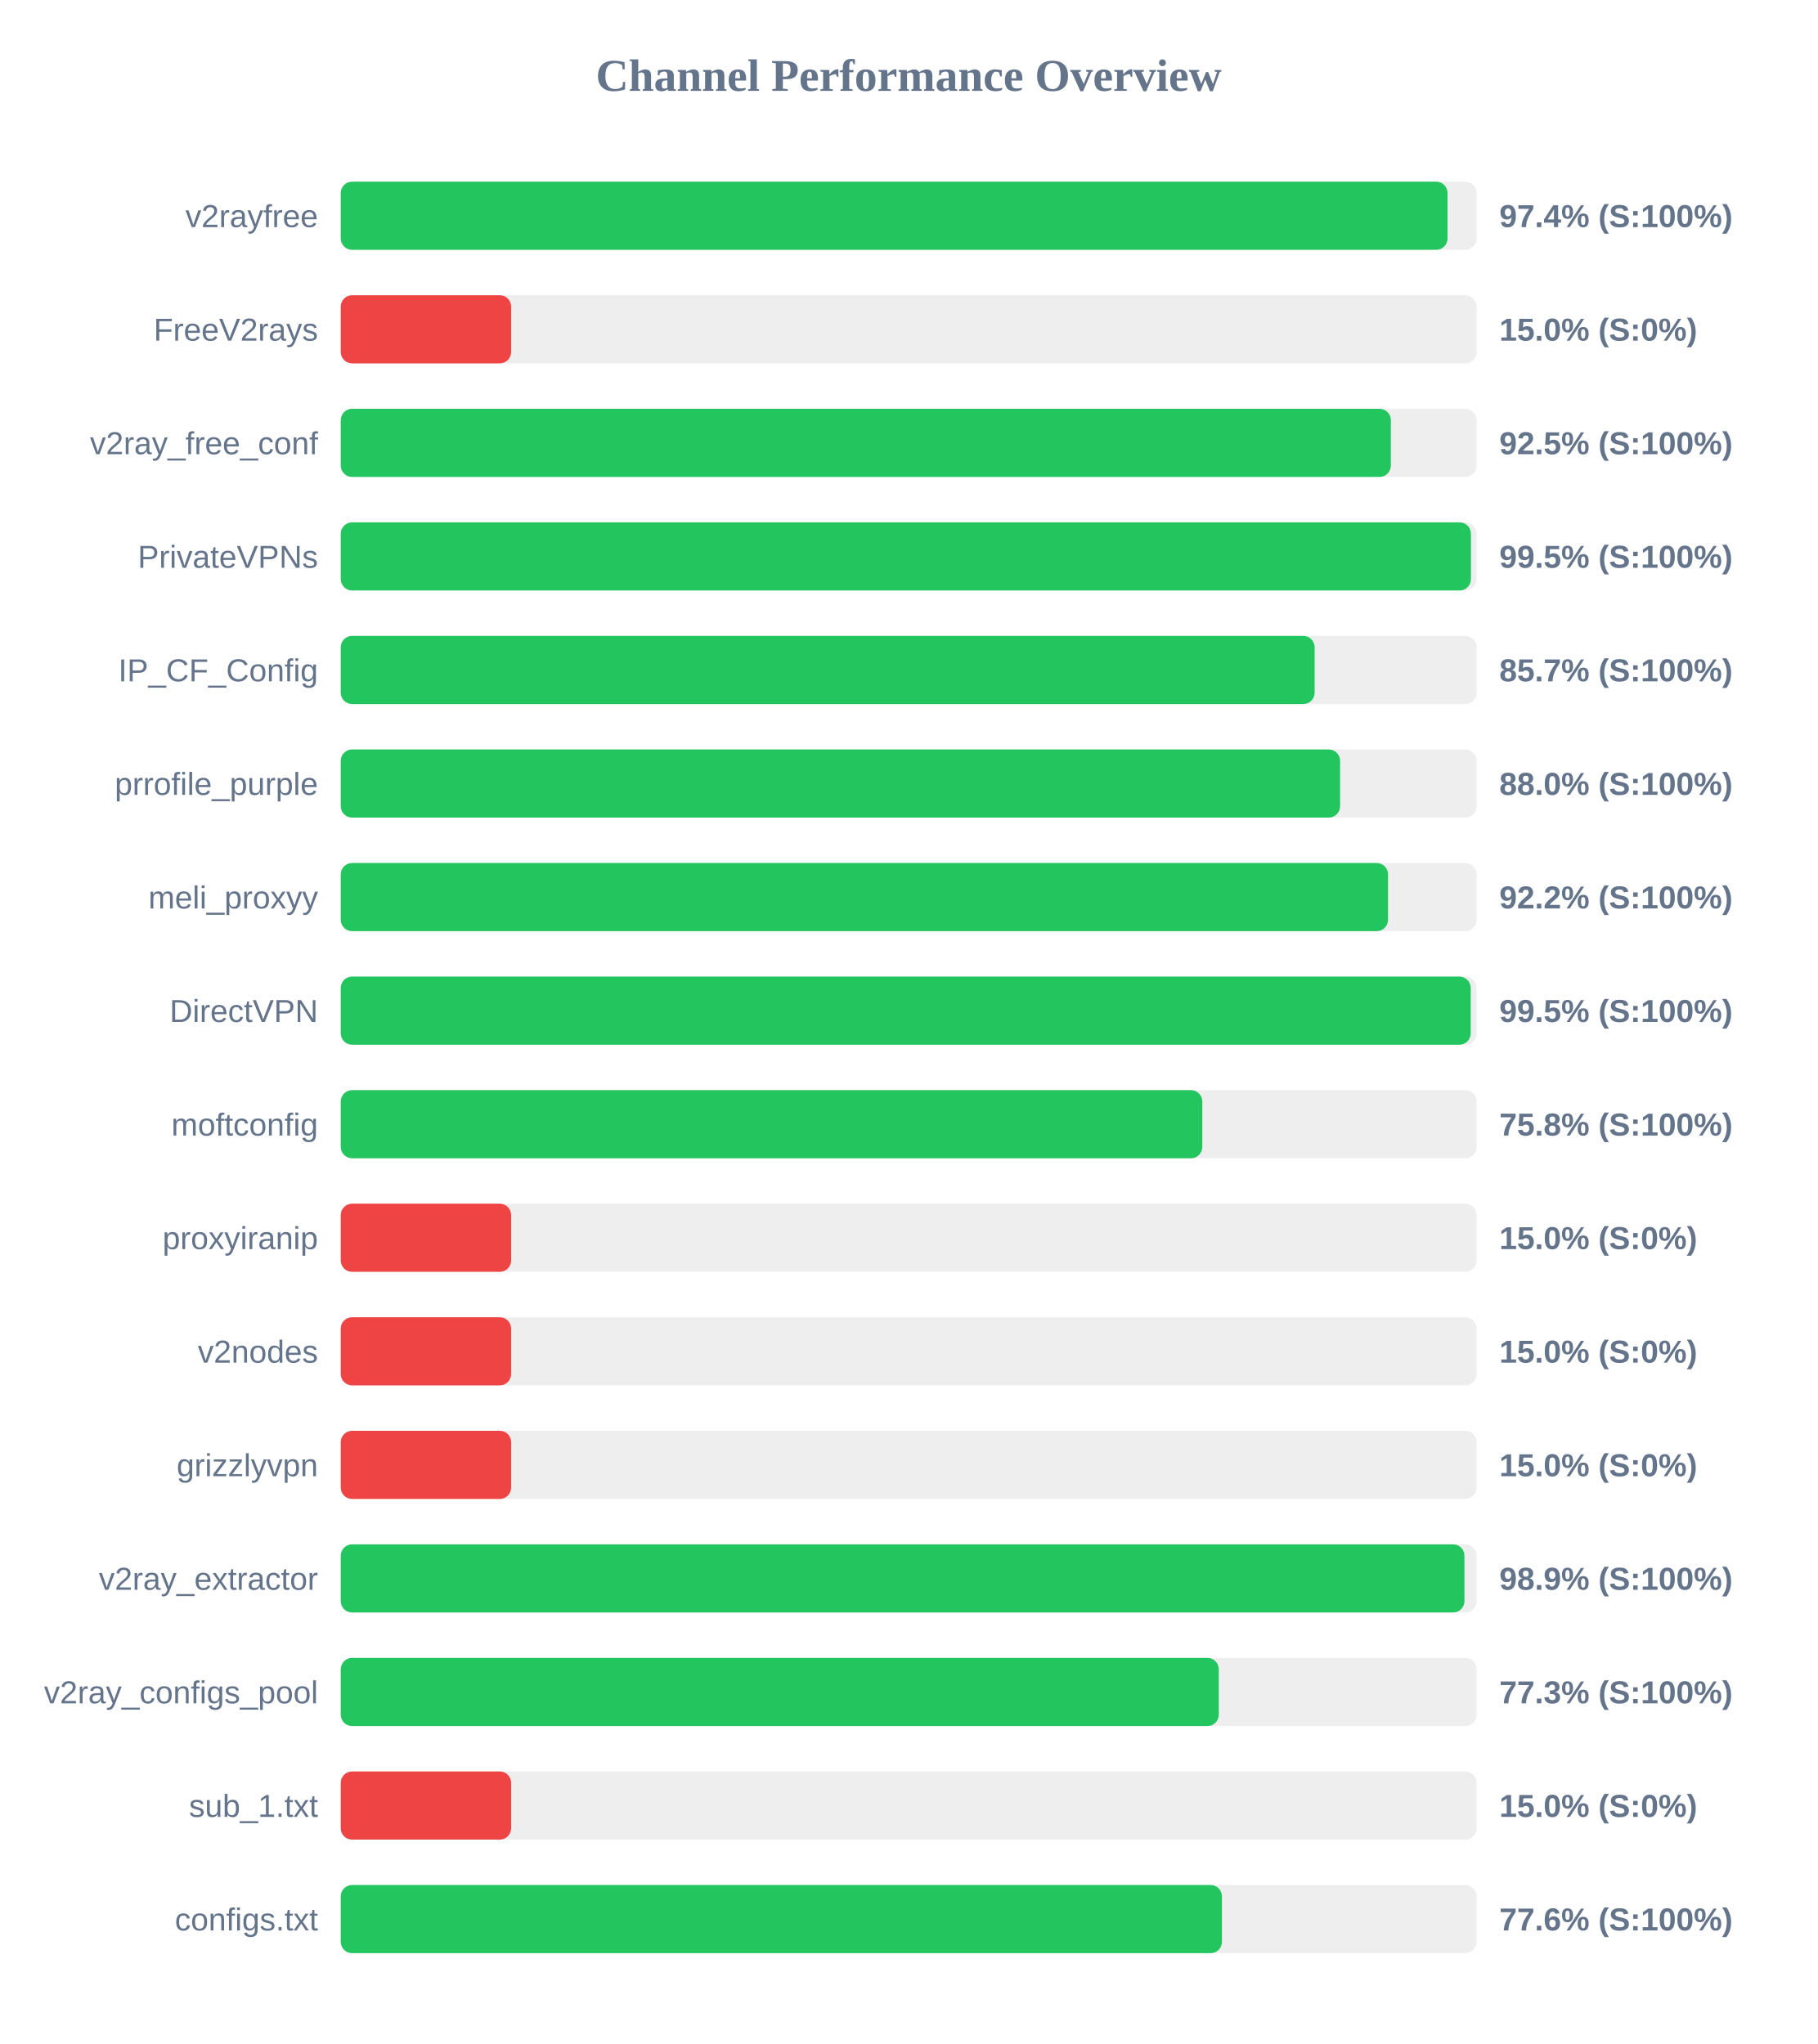
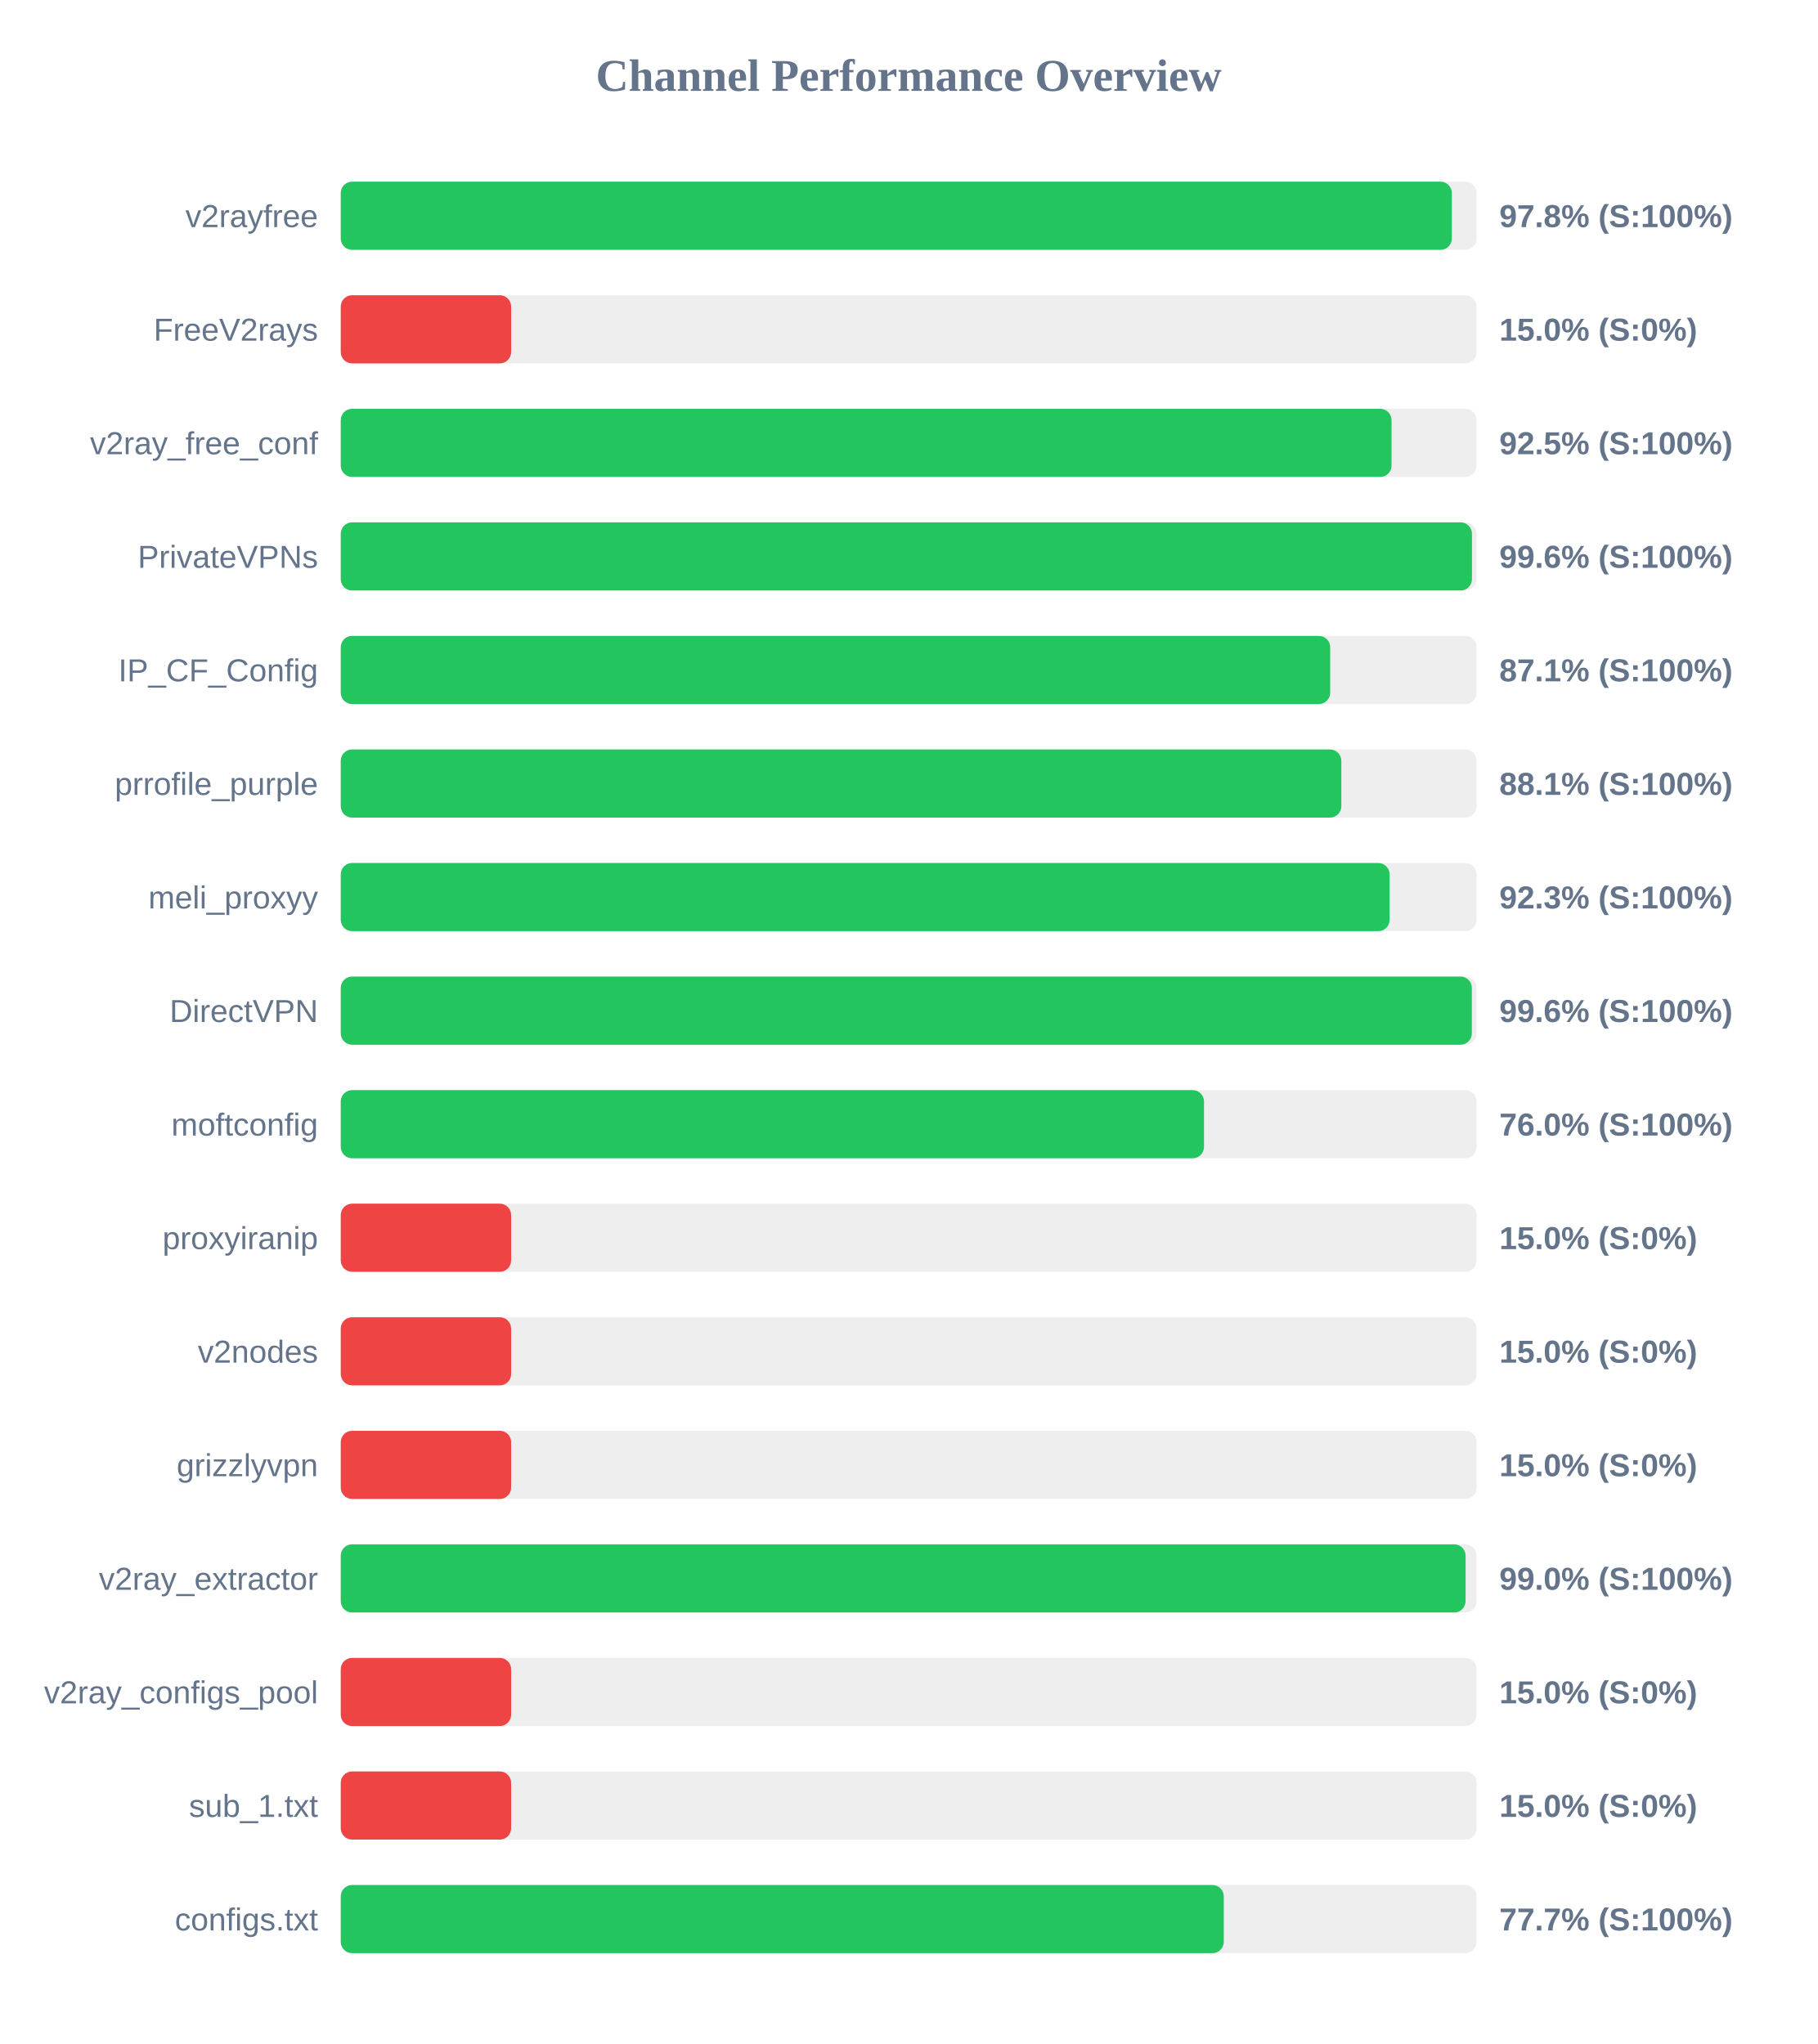
<svg xmlns="http://www.w3.org/2000/svg" width="800" height="900" version="1.1">
  <style>
        .row { font: 14px Arial; fill: #64748b; }
        .score { font: bold 14px Arial; fill: #64748b; }
    </style>
  <text x="400" y="40" text-anchor="middle" font-size="20px" font-weight="bold" fill="#64748b">Channel Performance Overview</text>
  <rect x="150" y="80" width="500" height="30" fill="#eee" rx="5" />
-   <rect x="150" y="80" width="487.2" height="30" fill="#22c55e" rx="5" />
+   <rect x="150" y="80" width="489.1" height="30" fill="#22c55e" rx="5" />
  <text x="140" y="100" text-anchor="end" class="row">v2rayfree</text>
-   <text x="660" y="100" text-anchor="start" class="score">97.4% (S:100%)</text>
+   <text x="660" y="100" text-anchor="start" class="score">97.8% (S:100%)</text>
  <rect x="150" y="130" width="500" height="30" fill="#eee" rx="5" />
  <rect x="150" y="130" width="75.0" height="30" fill="#ef4444" rx="5" />
  <text x="140" y="150" text-anchor="end" class="row">FreeV2rays</text>
  <text x="660" y="150" text-anchor="start" class="score">15.0% (S:0%)</text>
  <rect x="150" y="180" width="500" height="30" fill="#eee" rx="5" />
-   <rect x="150" y="180" width="462.25" height="30" fill="#22c55e" rx="5" />
+   <rect x="150" y="180" width="462.55" height="30" fill="#22c55e" rx="5" />
  <text x="140" y="200" text-anchor="end" class="row">v2ray_free_conf</text>
  <text x="660" y="200" text-anchor="start" class="score">92.5% (S:100%)</text>
  <rect x="150" y="230" width="500" height="30" fill="#eee" rx="5" />
-   <rect x="150" y="230" width="497.5" height="30" fill="#22c55e" rx="5" />
+   <rect x="150" y="230" width="497.95" height="30" fill="#22c55e" rx="5" />
  <text x="140" y="250" text-anchor="end" class="row">PrivateVPNs</text>
-   <text x="660" y="250" text-anchor="start" class="score">99.5% (S:100%)</text>
+   <text x="660" y="250" text-anchor="start" class="score">99.6% (S:100%)</text>
  <rect x="150" y="280" width="500" height="30" fill="#eee" rx="5" />
-   <rect x="150" y="280" width="428.7" height="30" fill="#22c55e" rx="5" />
+   <rect x="150" y="280" width="435.55" height="30" fill="#22c55e" rx="5" />
  <text x="140" y="300" text-anchor="end" class="row">IP_CF_Config</text>
-   <text x="660" y="300" text-anchor="start" class="score">85.7% (S:100%)</text>
+   <text x="660" y="300" text-anchor="start" class="score">87.1% (S:100%)</text>
  <rect x="150" y="330" width="500" height="30" fill="#eee" rx="5" />
-   <rect x="150" y="330" width="439.9" height="30" fill="#22c55e" rx="5" />
+   <rect x="150" y="330" width="440.45" height="30" fill="#22c55e" rx="5" />
  <text x="140" y="350" text-anchor="end" class="row">prrofile_purple</text>
-   <text x="660" y="350" text-anchor="start" class="score">88.0% (S:100%)</text>
+   <text x="660" y="350" text-anchor="start" class="score">88.1% (S:100%)</text>
  <rect x="150" y="380" width="500" height="30" fill="#eee" rx="5" />
-   <rect x="150" y="380" width="461.0" height="30" fill="#22c55e" rx="5" />
+   <rect x="150" y="380" width="461.7" height="30" fill="#22c55e" rx="5" />
  <text x="140" y="400" text-anchor="end" class="row">meli_proxyy</text>
-   <text x="660" y="400" text-anchor="start" class="score">92.2% (S:100%)</text>
+   <text x="660" y="400" text-anchor="start" class="score">92.3% (S:100%)</text>
  <rect x="150" y="430" width="500" height="30" fill="#eee" rx="5" />
-   <rect x="150" y="430" width="497.4" height="30" fill="#22c55e" rx="5" />
+   <rect x="150" y="430" width="497.9" height="30" fill="#22c55e" rx="5" />
  <text x="140" y="450" text-anchor="end" class="row">DirectVPN</text>
-   <text x="660" y="450" text-anchor="start" class="score">99.5% (S:100%)</text>
+   <text x="660" y="450" text-anchor="start" class="score">99.6% (S:100%)</text>
  <rect x="150" y="480" width="500" height="30" fill="#eee" rx="5" />
-   <rect x="150" y="480" width="379.25" height="30" fill="#22c55e" rx="5" />
+   <rect x="150" y="480" width="380.0" height="30" fill="#22c55e" rx="5" />
  <text x="140" y="500" text-anchor="end" class="row">moftconfig</text>
-   <text x="660" y="500" text-anchor="start" class="score">75.8% (S:100%)</text>
+   <text x="660" y="500" text-anchor="start" class="score">76.0% (S:100%)</text>
  <rect x="150" y="530" width="500" height="30" fill="#eee" rx="5" />
  <rect x="150" y="530" width="75.0" height="30" fill="#ef4444" rx="5" />
  <text x="140" y="550" text-anchor="end" class="row">proxyiranip</text>
  <text x="660" y="550" text-anchor="start" class="score">15.0% (S:0%)</text>
  <rect x="150" y="580" width="500" height="30" fill="#eee" rx="5" />
  <rect x="150" y="580" width="75.0" height="30" fill="#ef4444" rx="5" />
  <text x="140" y="600" text-anchor="end" class="row">v2nodes</text>
  <text x="660" y="600" text-anchor="start" class="score">15.0% (S:0%)</text>
  <rect x="150" y="630" width="500" height="30" fill="#eee" rx="5" />
  <rect x="150" y="630" width="75.0" height="30" fill="#ef4444" rx="5" />
  <text x="140" y="650" text-anchor="end" class="row">grizzlyvpn</text>
  <text x="660" y="650" text-anchor="start" class="score">15.0% (S:0%)</text>
  <rect x="150" y="680" width="500" height="30" fill="#eee" rx="5" />
-   <rect x="150" y="680" width="494.65" height="30" fill="#22c55e" rx="5" />
+   <rect x="150" y="680" width="495.15" height="30" fill="#22c55e" rx="5" />
  <text x="140" y="700" text-anchor="end" class="row">v2ray_extractor</text>
-   <text x="660" y="700" text-anchor="start" class="score">98.9% (S:100%)</text>
+   <text x="660" y="700" text-anchor="start" class="score">99.0% (S:100%)</text>
  <rect x="150" y="730" width="500" height="30" fill="#eee" rx="5" />
-   <rect x="150" y="730" width="386.5" height="30" fill="#22c55e" rx="5" />
+   <rect x="150" y="730" width="75.0" height="30" fill="#ef4444" rx="5" />
  <text x="140" y="750" text-anchor="end" class="row">v2ray_configs_pool</text>
-   <text x="660" y="750" text-anchor="start" class="score">77.3% (S:100%)</text>
+   <text x="660" y="750" text-anchor="start" class="score">15.0% (S:0%)</text>
  <rect x="150" y="780" width="500" height="30" fill="#eee" rx="5" />
  <rect x="150" y="780" width="75.0" height="30" fill="#ef4444" rx="5" />
  <text x="140" y="800" text-anchor="end" class="row">sub_1.txt</text>
  <text x="660" y="800" text-anchor="start" class="score">15.0% (S:0%)</text>
  <rect x="150" y="830" width="500" height="30" fill="#eee" rx="5" />
-   <rect x="150" y="830" width="387.9" height="30" fill="#22c55e" rx="5" />
+   <rect x="150" y="830" width="388.7" height="30" fill="#22c55e" rx="5" />
  <text x="140" y="850" text-anchor="end" class="row">configs.txt</text>
-   <text x="660" y="850" text-anchor="start" class="score">77.6% (S:100%)</text>
+   <text x="660" y="850" text-anchor="start" class="score">77.7% (S:100%)</text>
</svg>
